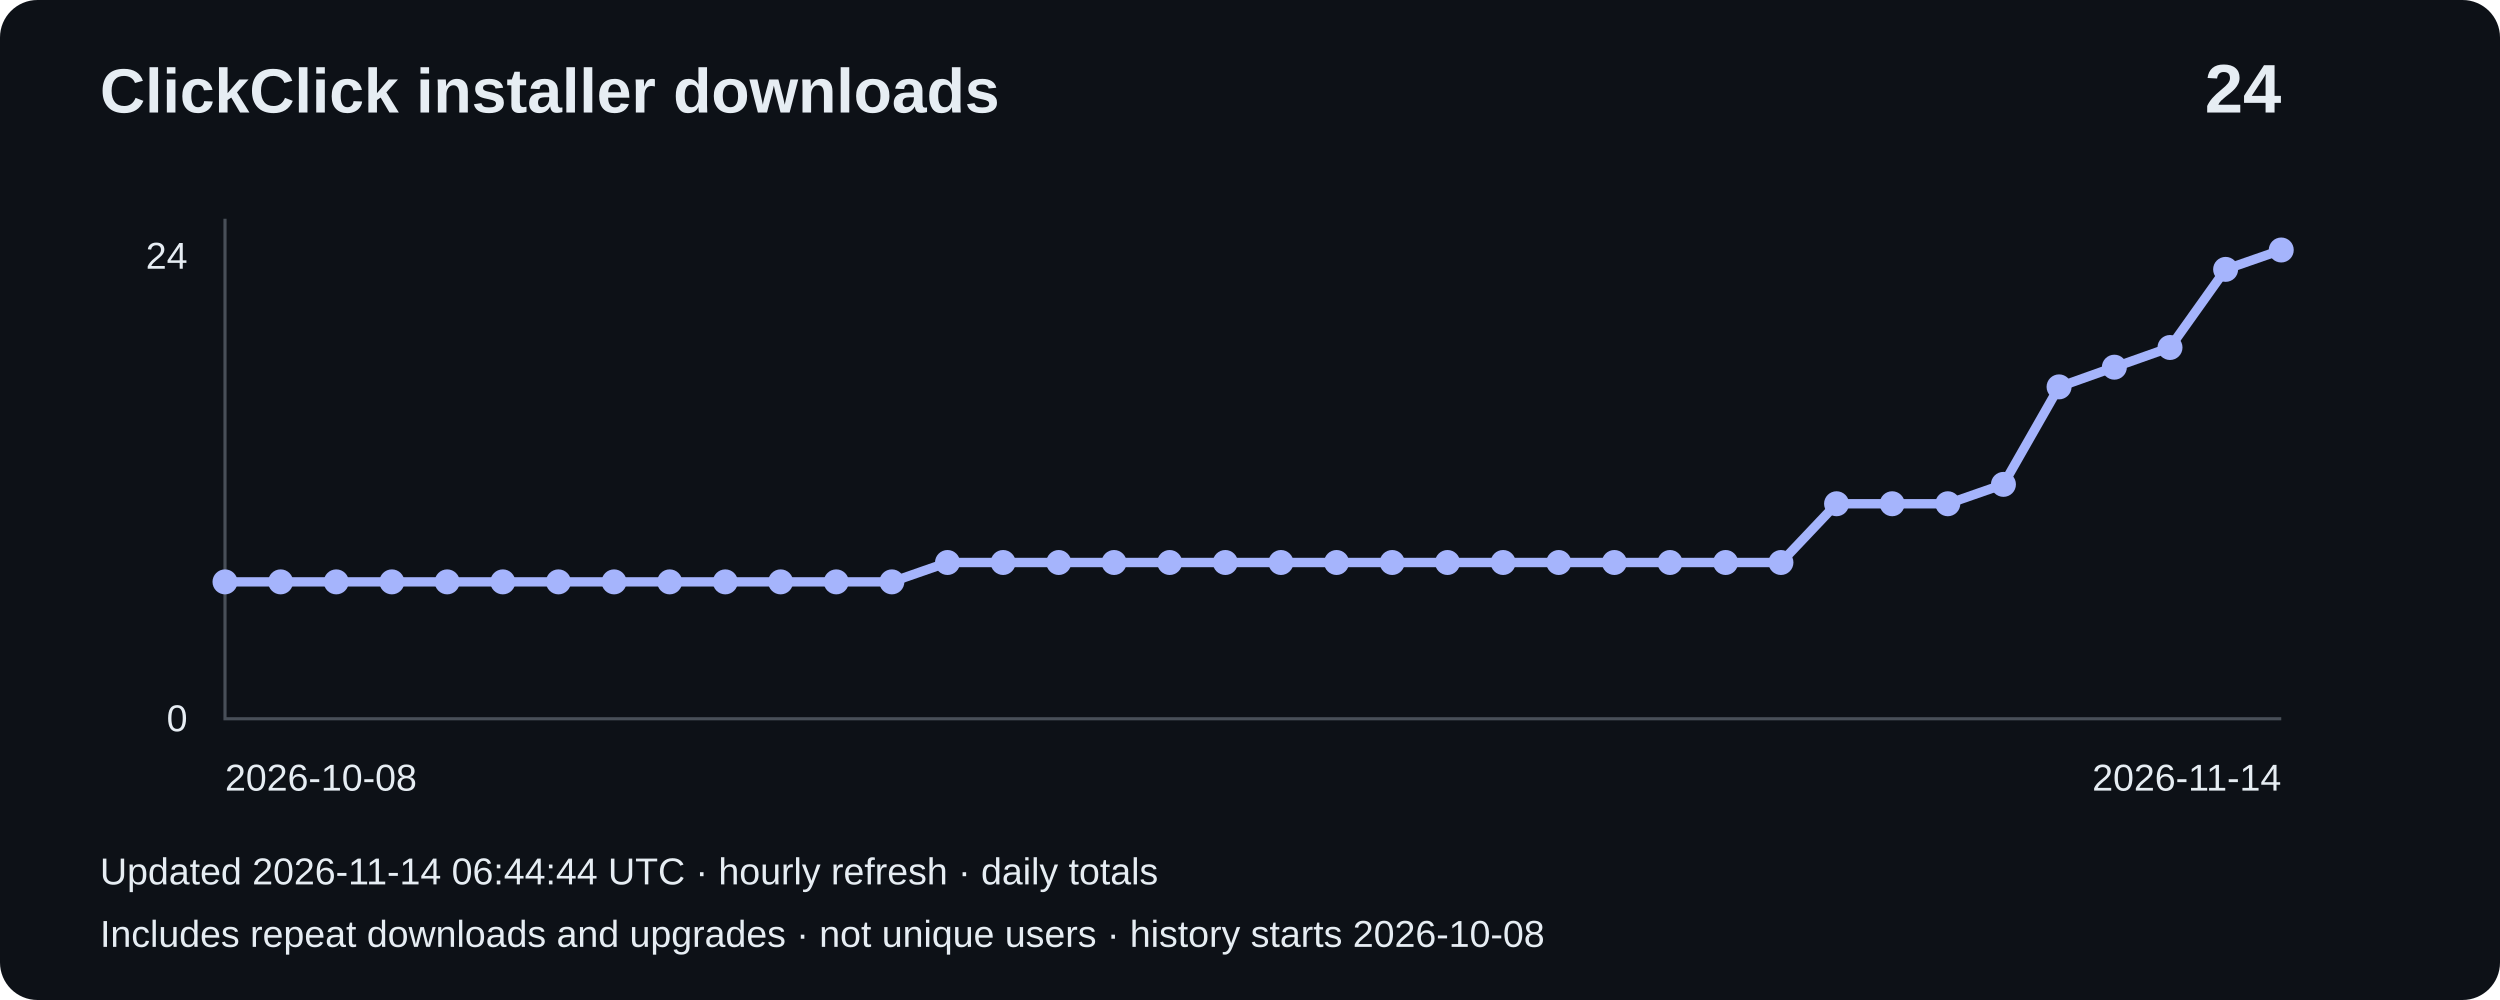
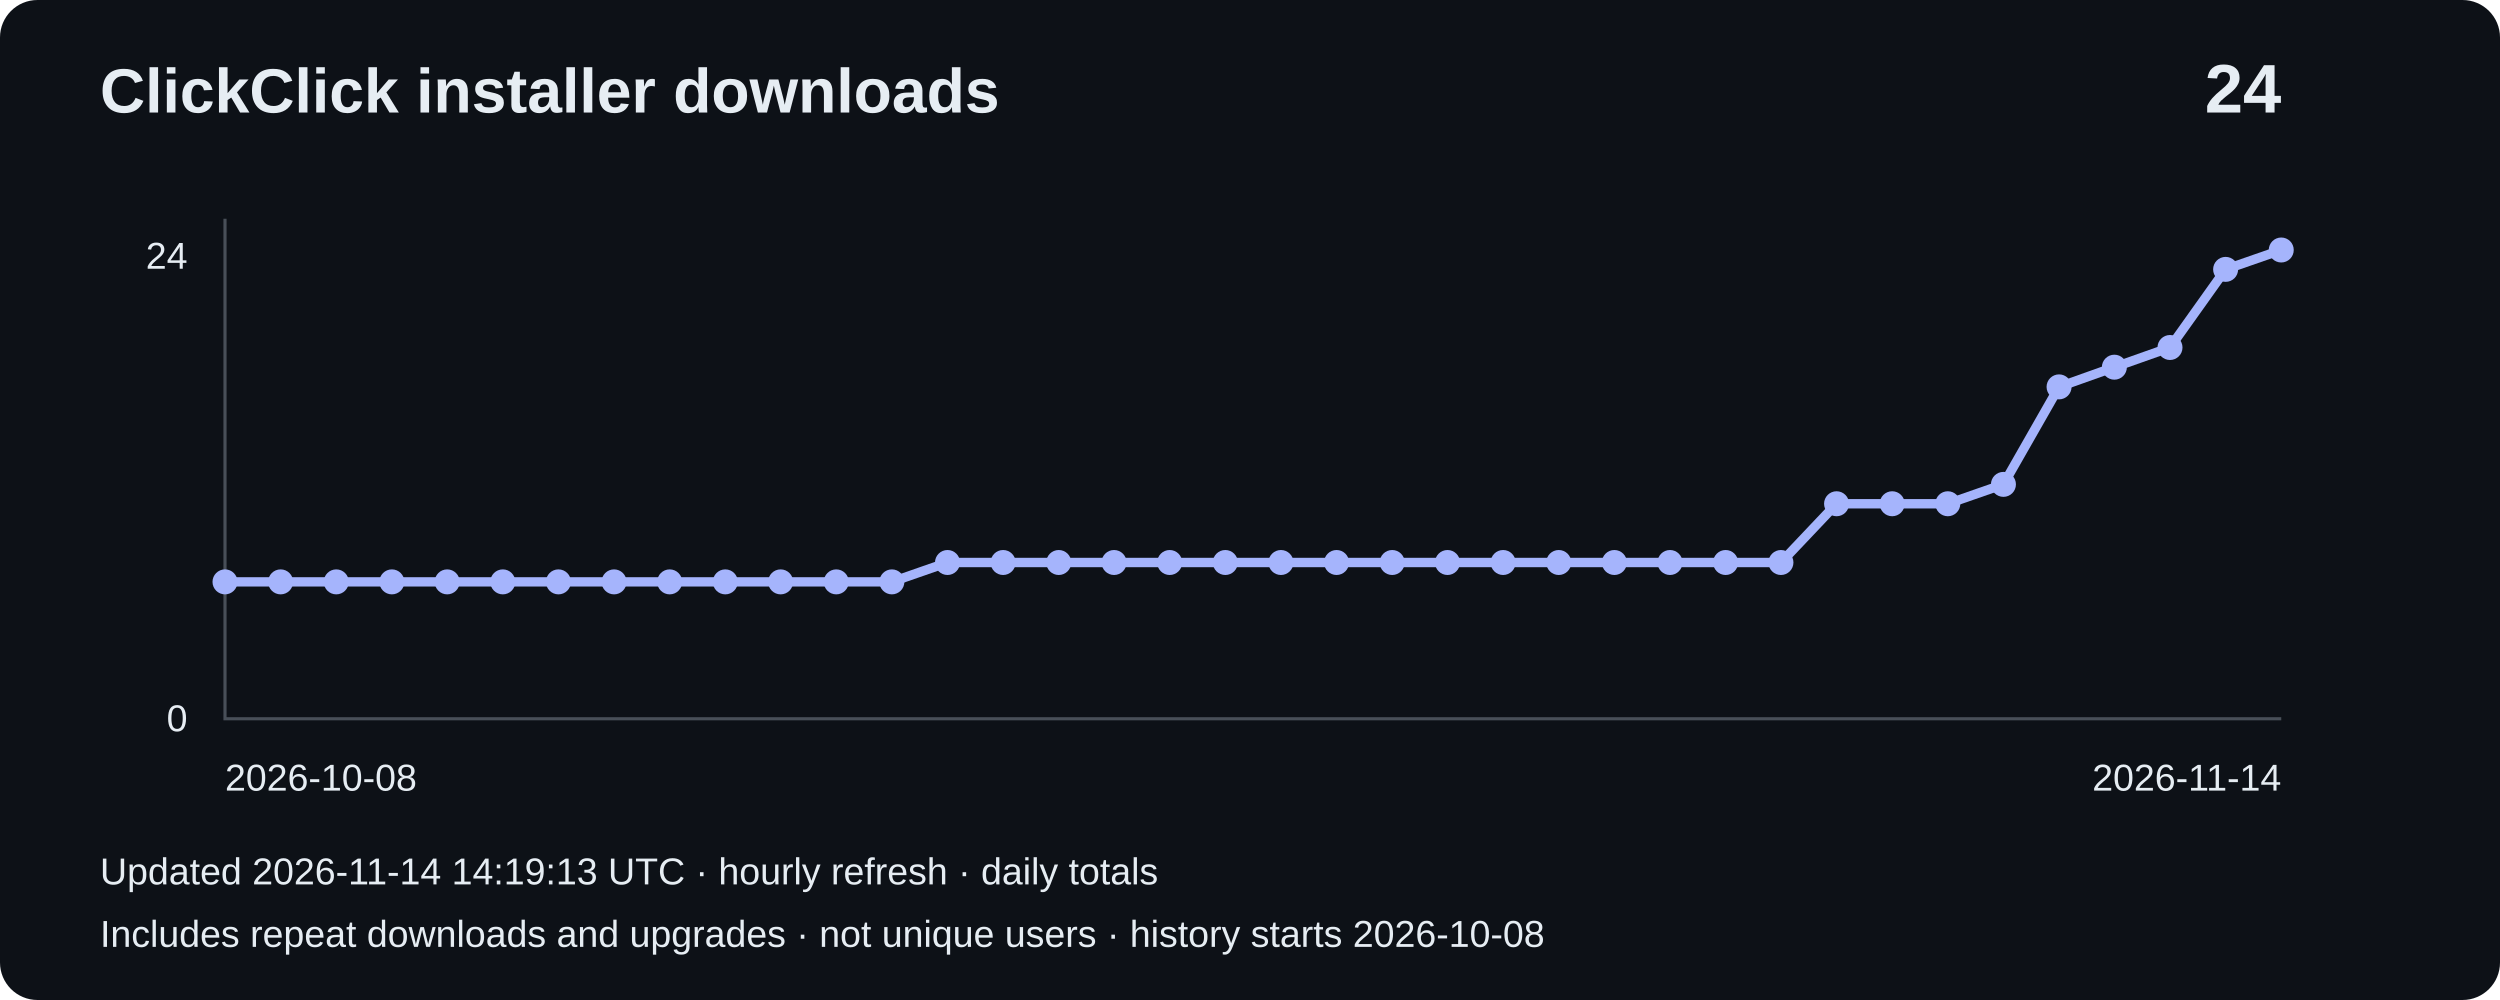
<svg xmlns="http://www.w3.org/2000/svg" width="800" height="320" viewBox="0 0 800 320" role="img" aria-label="Installer downloads: 24">
  <rect width="800" height="320" rx="12" fill="#0d1117" />
  <g font-family="Arial,sans-serif" fill="#e6edf3">
    <text x="32" y="36" font-size="20" font-weight="bold">ClickClick installer downloads</text>
    <text x="730" y="36" font-size="22" text-anchor="end" font-weight="bold">24</text>
    <path d="M72 70V230H730" fill="none" stroke="#484f58" />
    <text x="60" y="86" text-anchor="end" font-size="12">24</text>
    <text x="60" y="234" text-anchor="end" font-size="12">0</text>
    <polyline points="72.0,186.2 89.8,186.2 107.6,186.2 125.4,186.2 143.1,186.2 160.9,186.2 178.7,186.2 196.5,186.2 214.3,186.2 232.1,186.2 249.8,186.2 267.6,186.2 285.4,186.2 303.2,180.0 321.0,180.0 338.8,180.0 356.5,180.0 374.3,180.0 392.1,180.0 409.9,180.0 427.7,180.0 445.5,180.0 463.2,180.0 481.0,180.0 498.8,180.0 516.6,180.0 534.4,180.0 552.2,180.0 569.9,180.0 587.7,161.2 605.5,161.2 623.3,161.2 641.1,155.0 658.9,123.8 676.6,117.5 694.4,111.2 712.2,86.2 730.0,80.0" fill="none" stroke="#a5b4fc" stroke-width="3" />
    <circle cx="72.0" cy="186.2" r="4" fill="#a5b4fc" />
    <circle cx="89.8" cy="186.2" r="4" fill="#a5b4fc" />
    <circle cx="107.6" cy="186.2" r="4" fill="#a5b4fc" />
    <circle cx="125.4" cy="186.2" r="4" fill="#a5b4fc" />
    <circle cx="143.1" cy="186.2" r="4" fill="#a5b4fc" />
    <circle cx="160.9" cy="186.2" r="4" fill="#a5b4fc" />
    <circle cx="178.7" cy="186.2" r="4" fill="#a5b4fc" />
    <circle cx="196.5" cy="186.2" r="4" fill="#a5b4fc" />
    <circle cx="214.3" cy="186.2" r="4" fill="#a5b4fc" />
    <circle cx="232.1" cy="186.2" r="4" fill="#a5b4fc" />
    <circle cx="249.8" cy="186.2" r="4" fill="#a5b4fc" />
    <circle cx="267.6" cy="186.2" r="4" fill="#a5b4fc" />
    <circle cx="285.4" cy="186.2" r="4" fill="#a5b4fc" />
    <circle cx="303.2" cy="180.0" r="4" fill="#a5b4fc" />
    <circle cx="321.0" cy="180.0" r="4" fill="#a5b4fc" />
    <circle cx="338.8" cy="180.0" r="4" fill="#a5b4fc" />
    <circle cx="356.5" cy="180.0" r="4" fill="#a5b4fc" />
    <circle cx="374.3" cy="180.0" r="4" fill="#a5b4fc" />
    <circle cx="392.1" cy="180.0" r="4" fill="#a5b4fc" />
    <circle cx="409.9" cy="180.0" r="4" fill="#a5b4fc" />
    <circle cx="427.7" cy="180.0" r="4" fill="#a5b4fc" />
    <circle cx="445.5" cy="180.0" r="4" fill="#a5b4fc" />
    <circle cx="463.2" cy="180.0" r="4" fill="#a5b4fc" />
    <circle cx="481.0" cy="180.0" r="4" fill="#a5b4fc" />
    <circle cx="498.8" cy="180.0" r="4" fill="#a5b4fc" />
    <circle cx="516.6" cy="180.0" r="4" fill="#a5b4fc" />
    <circle cx="534.4" cy="180.0" r="4" fill="#a5b4fc" />
    <circle cx="552.2" cy="180.0" r="4" fill="#a5b4fc" />
    <circle cx="569.9" cy="180.0" r="4" fill="#a5b4fc" />
    <circle cx="587.7" cy="161.2" r="4" fill="#a5b4fc" />
    <circle cx="605.5" cy="161.2" r="4" fill="#a5b4fc" />
    <circle cx="623.3" cy="161.2" r="4" fill="#a5b4fc" />
    <circle cx="641.1" cy="155.0" r="4" fill="#a5b4fc" />
    <circle cx="658.9" cy="123.8" r="4" fill="#a5b4fc" />
    <circle cx="676.6" cy="117.5" r="4" fill="#a5b4fc" />
    <circle cx="694.4" cy="111.2" r="4" fill="#a5b4fc" />
    <circle cx="712.2" cy="86.2" r="4" fill="#a5b4fc" />
    <circle cx="730.0" cy="80.0" r="4" fill="#a5b4fc" />
    <text x="72" y="253" font-size="12">2026-10-08</text>
    <text x="730" y="253" text-anchor="end" font-size="12">2026-11-14</text>
-     <text x="32" y="283" font-size="12">Updated 2026-11-14 06:44:44 UTC · hourly refresh · daily totals</text>
+     <text x="32" y="283" font-size="12">Updated 2026-11-14 14:19:13 UTC · hourly refresh · daily totals</text>
    <text x="32" y="303" font-size="12">Includes repeat downloads and upgrades · not unique users · history starts 2026-10-08</text>
  </g>
</svg>
